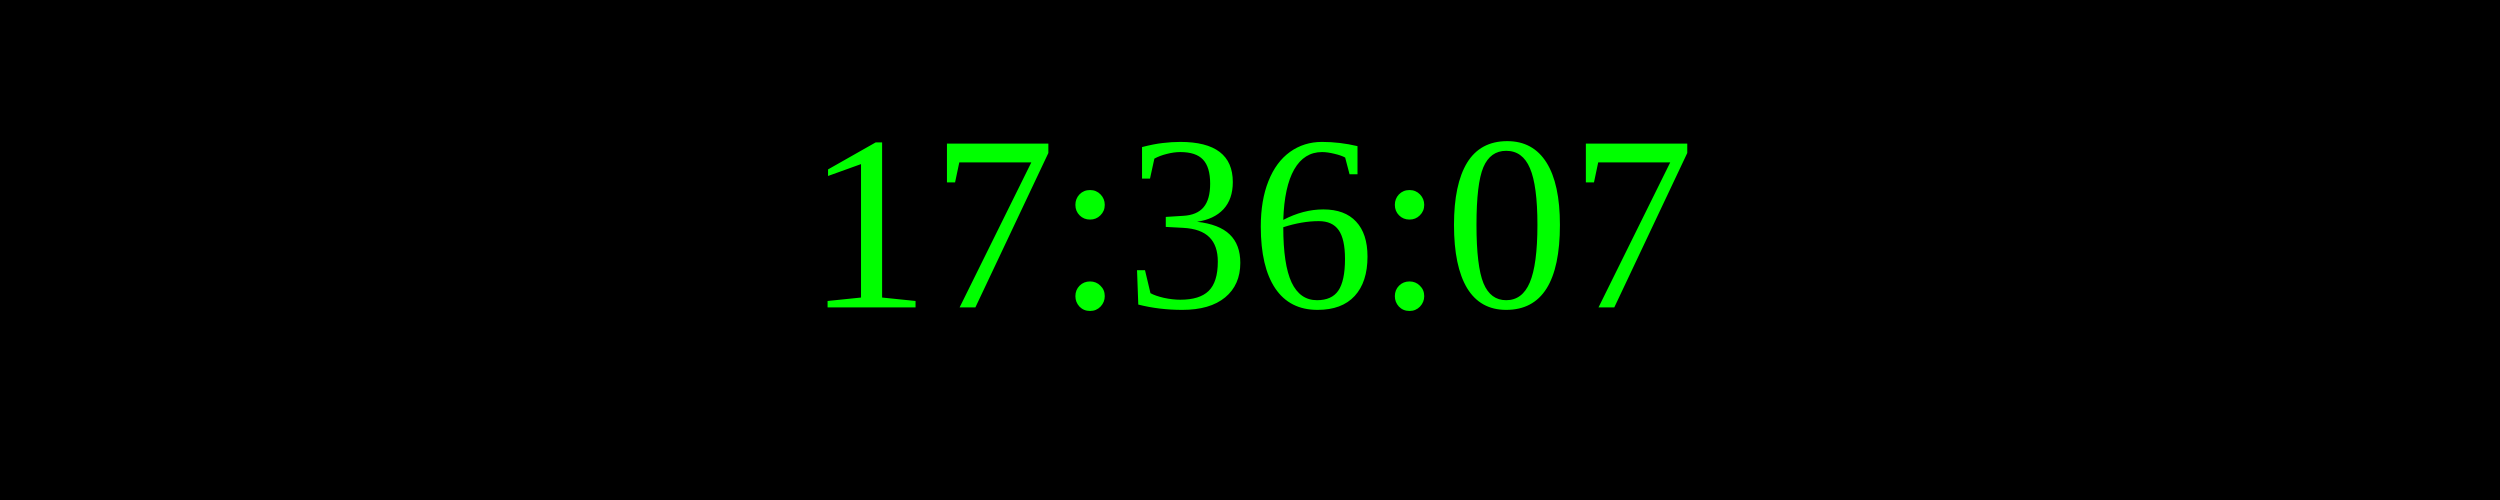
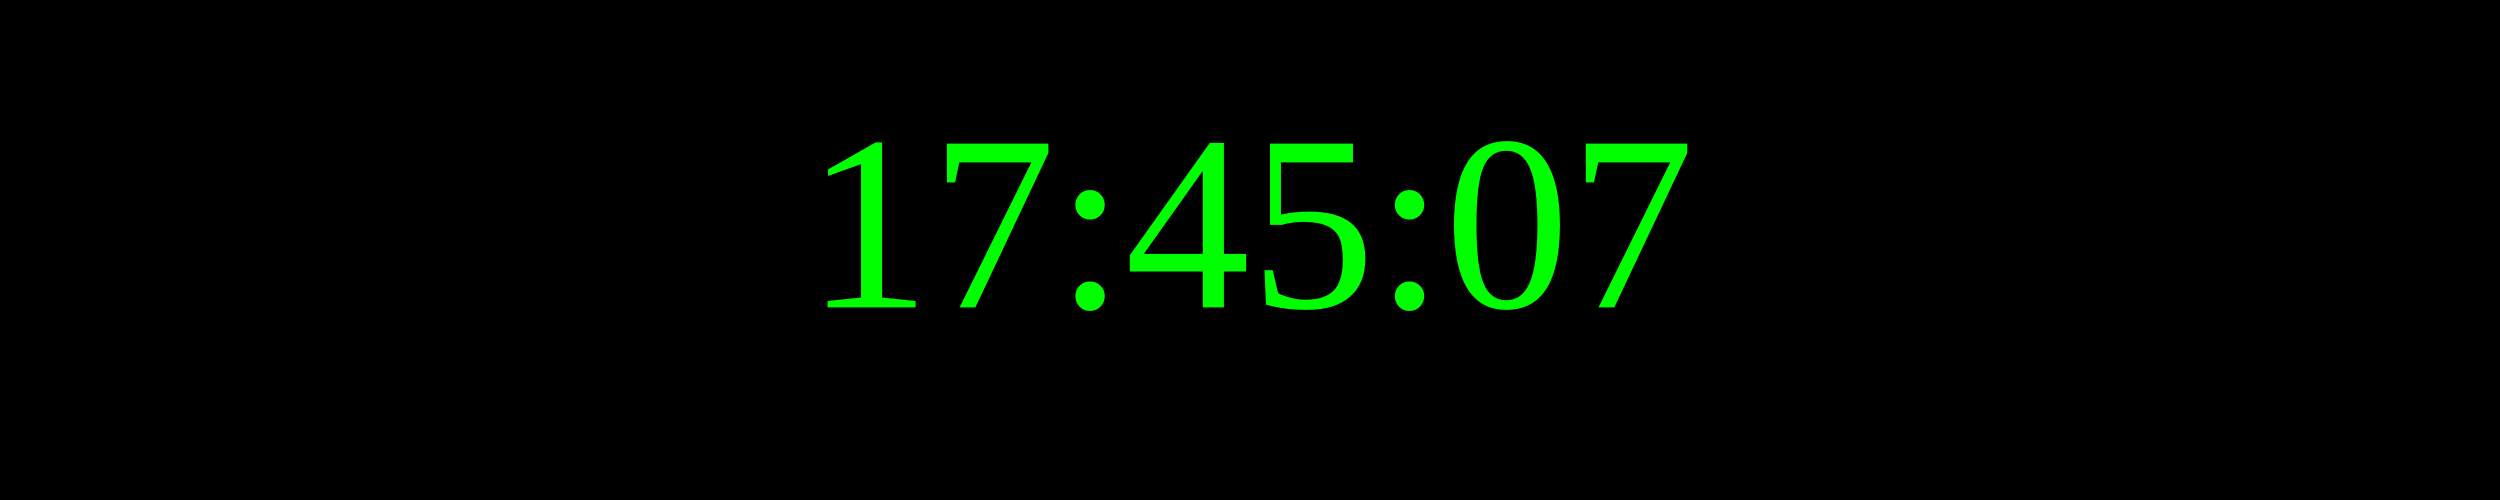
<svg xmlns="http://www.w3.org/2000/svg" width="250" height="50">
  <rect width="100%" height="100%" fill="black" />
  <text x="50%" y="50%" font-size="25" fill="lime" text-anchor="middle" dominant-baseline="middle">
- 17:36:07
+ 17:45:07
</text>
</svg>
